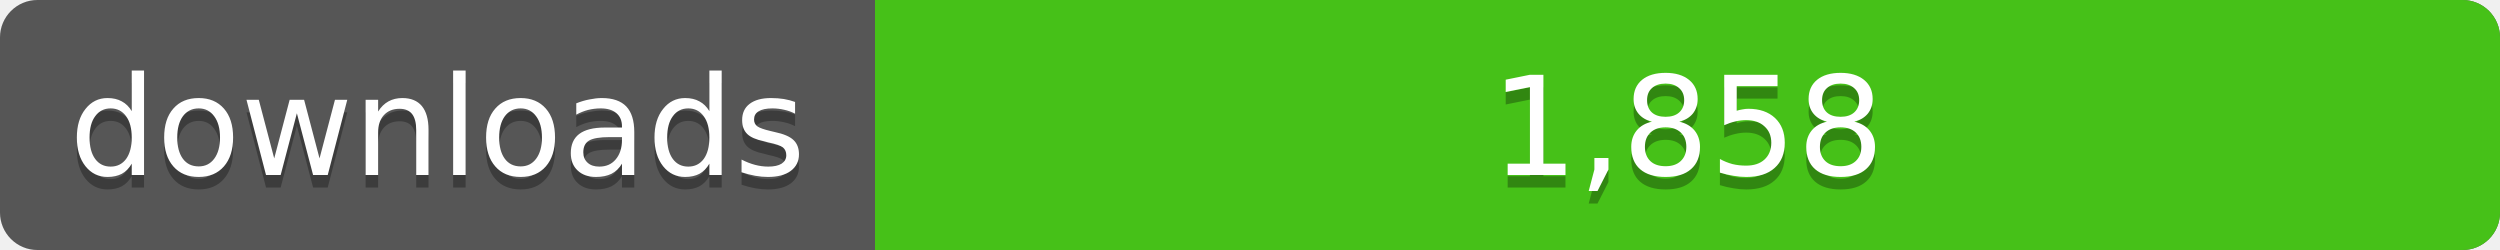
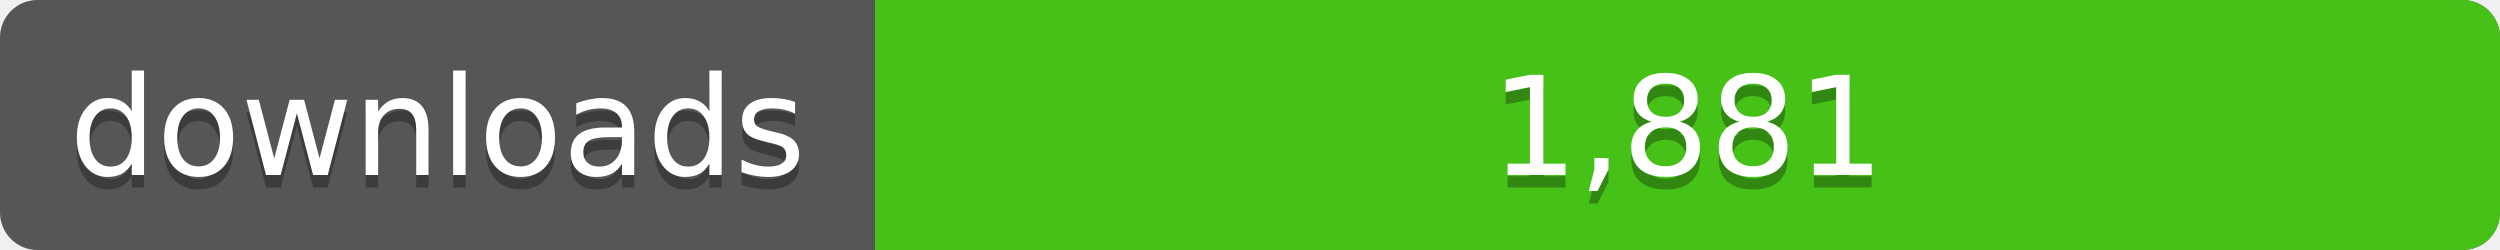
<svg xmlns="http://www.w3.org/2000/svg" width="200" height="20">
  <linearGradient id="a" x2="0" y2="100%%">
    <stop offset="0" stop-color="#bbb" stop-opacity=".1" />
    <stop offset="1" stop-opacity=".1" />
  </linearGradient>
  <rect rx="3" width="200" height="20" fill="#555" />
  <rect rx="3" x="70" width="130" height="20" fill="#4c1" />
  <path fill="#4c1" d="M70 0h4v20h-4z" />
  <rect rx="3" width="200" height="20" fill="url(#a)" />
  <g fill="#fff" text-anchor="middle" font-family="DejaVu Sans,Verdana,Geneva,sans-serif" font-size="11">
    <text x="35" y="15" fill="#010101" fill-opacity=".3">downloads</text>
    <text x="35" y="14">downloads</text>
-     <text x="135" y="15" fill="#010101" fill-opacity=".3">1,858</text>
-     <text x="135" y="14">1,858</text>
+     <text x="135" y="15" fill="#010101" fill-opacity=".3">1,881</text>
+     <text x="135" y="14">1,881</text>
  </g>
</svg>
